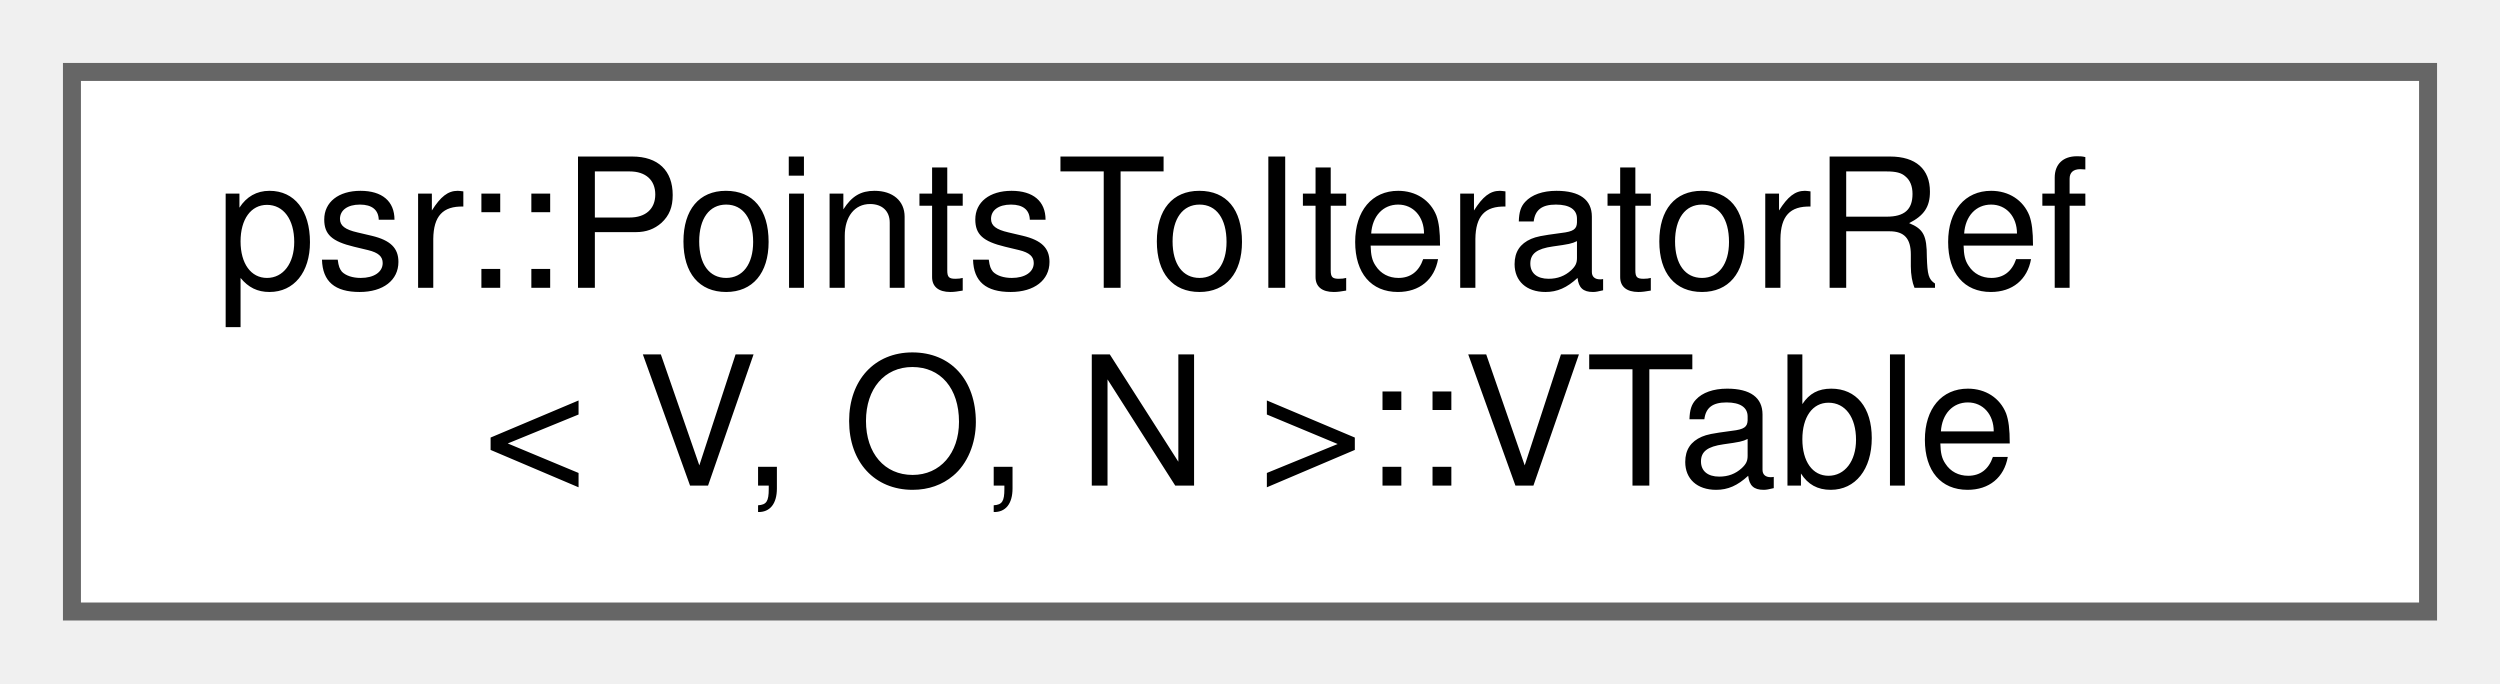
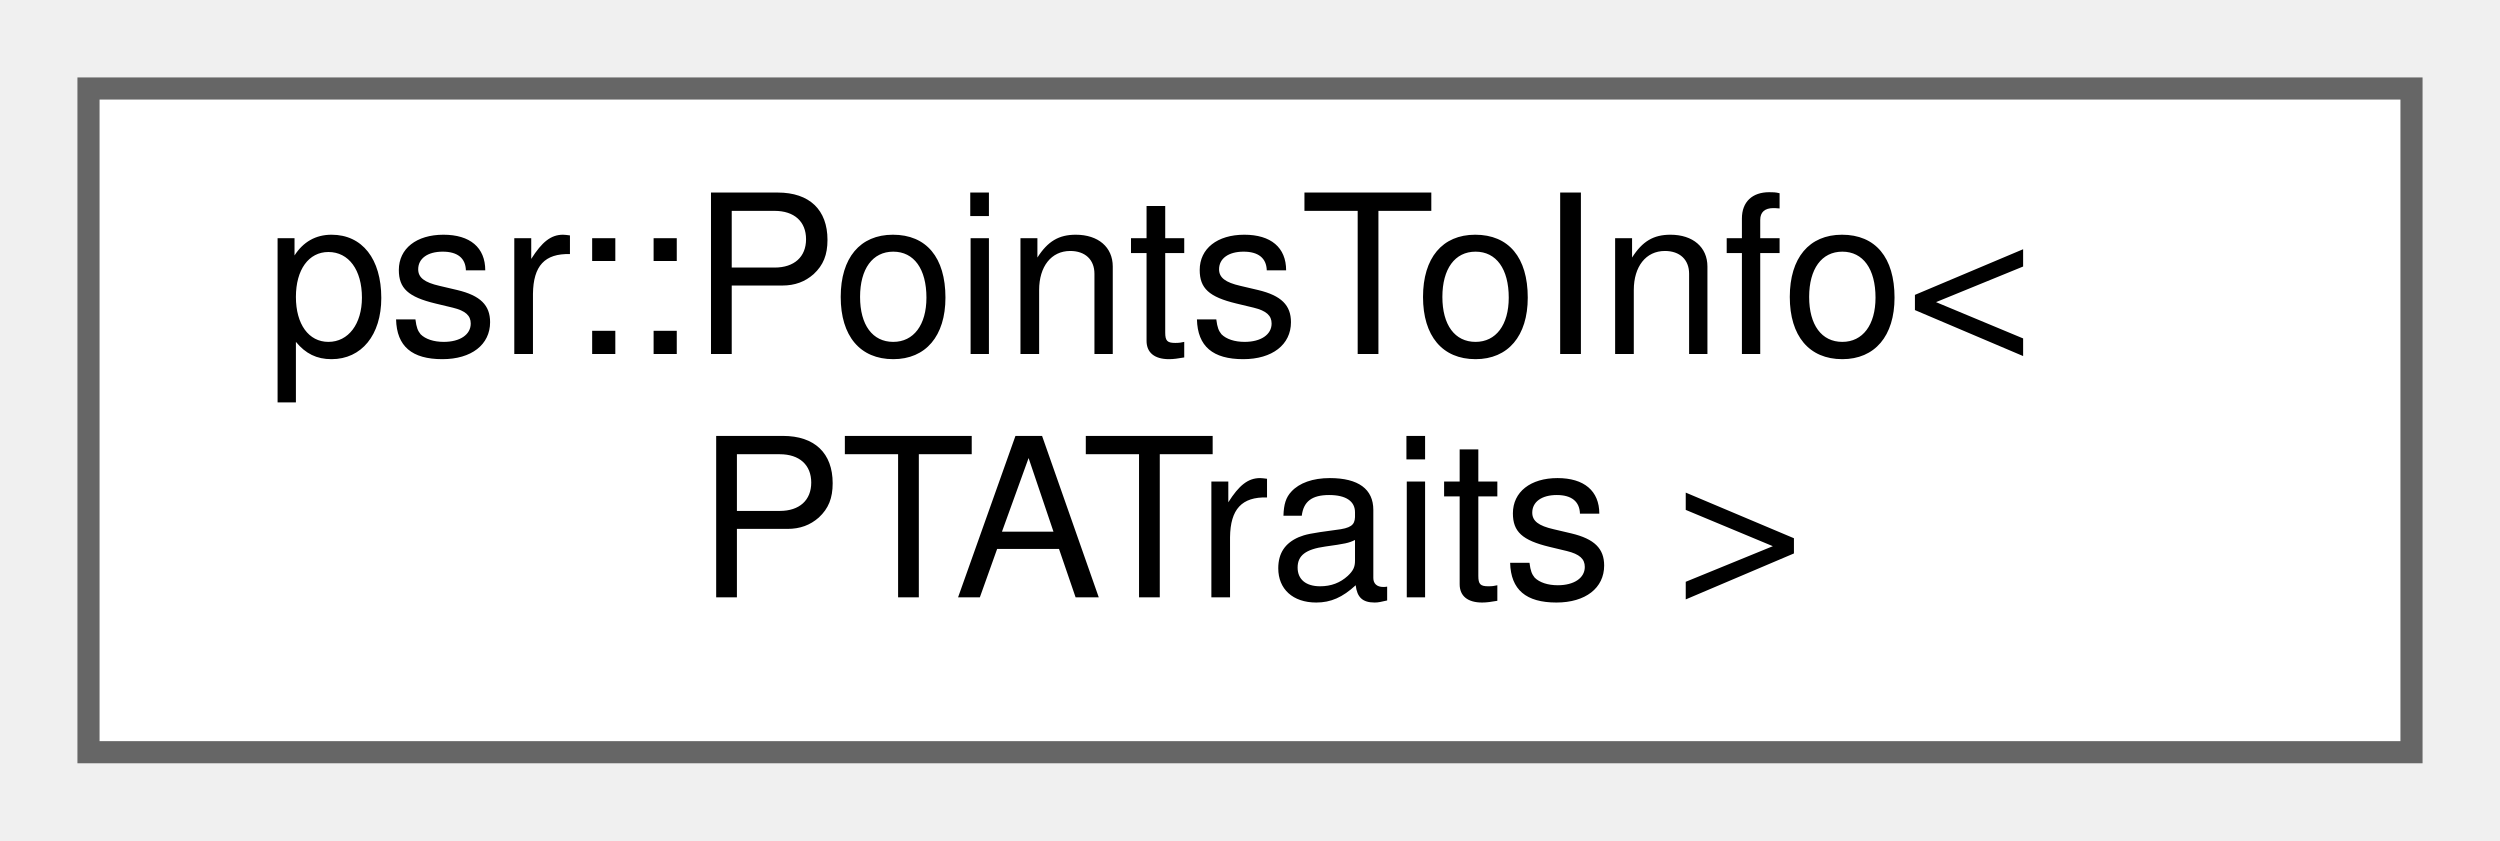
- <svg xmlns="http://www.w3.org/2000/svg" xmlns:xlink="http://www.w3.org/1999/xlink" width="139pt" height="38pt" viewBox="0.00 0.00 139.00 38.00">
+ <svg xmlns="http://www.w3.org/2000/svg" xmlns:xlink="http://www.w3.org/1999/xlink" width="113pt" height="38pt" viewBox="0.00 0.00 113.00 38.00">
  <g id="graph0" class="graph" transform="scale(1 1) rotate(0) translate(4 34)">
    <g id="Node000000" class="node">
      <g id="a_Node000000">
-         <a xlink:href="structpsr_1_1PointsToIteratorRef_1_1VTable.html" target="_top" xlink:title=" ">
-           <polygon fill="white" stroke="#666666" points="131,-30 0,-30 0,0 131,0 131,-30" />
-           <text text-anchor="start" x="8" y="-18" font-family="Helvetica,sans-Serif" font-size="10.00">psr::PointsToIteratorRef</text>
-           <text text-anchor="middle" x="65.5" y="-7" font-family="Helvetica,sans-Serif" font-size="10.00">&lt; V, O, N &gt;::VTable</text>
+         <a xlink:href="classpsr_1_1PointsToInfo.html" target="_top" xlink:title=" ">
+           <polygon fill="white" stroke="#666666" points="105,-30 0,-30 0,0 105,0 105,-30" />
+           <text text-anchor="start" x="8" y="-18" font-family="Helvetica,sans-Serif" font-size="10.00">psr::PointsToInfo&lt;</text>
+           <text text-anchor="middle" x="52.5" y="-7" font-family="Helvetica,sans-Serif" font-size="10.00"> PTATraits &gt;</text>
        </a>
      </g>
    </g>
  </g>
</svg>
